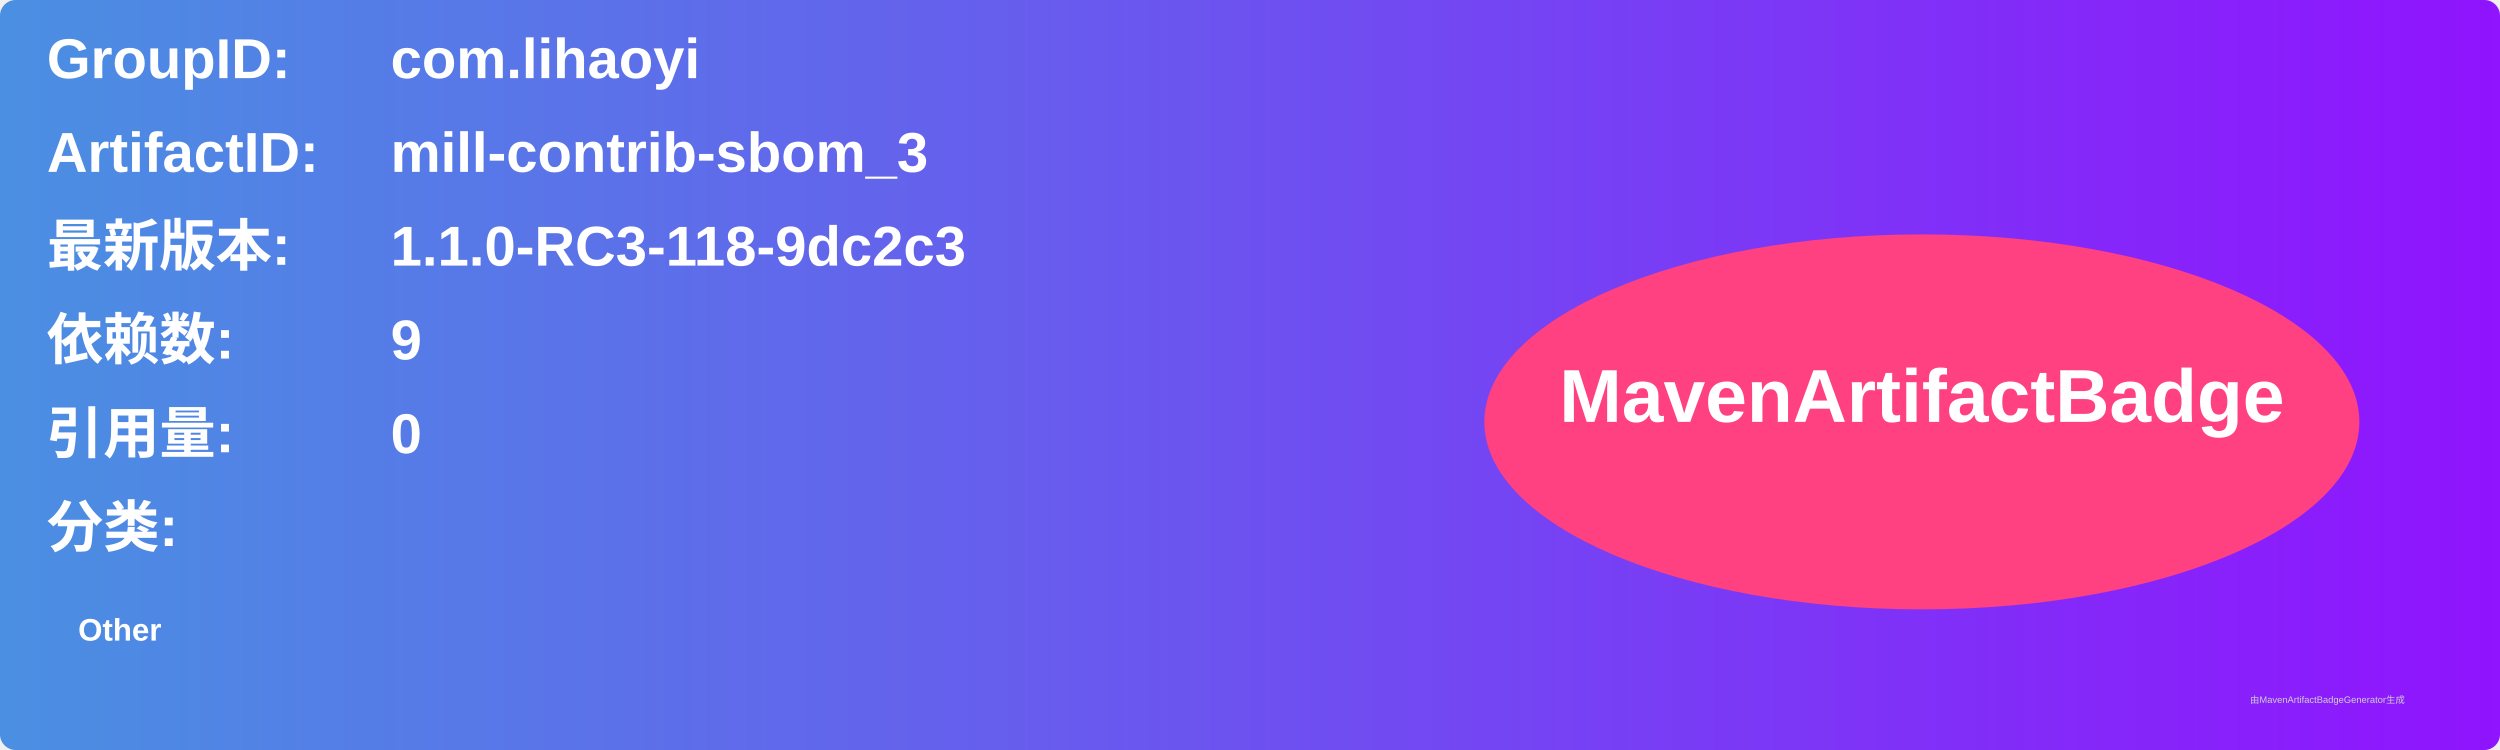
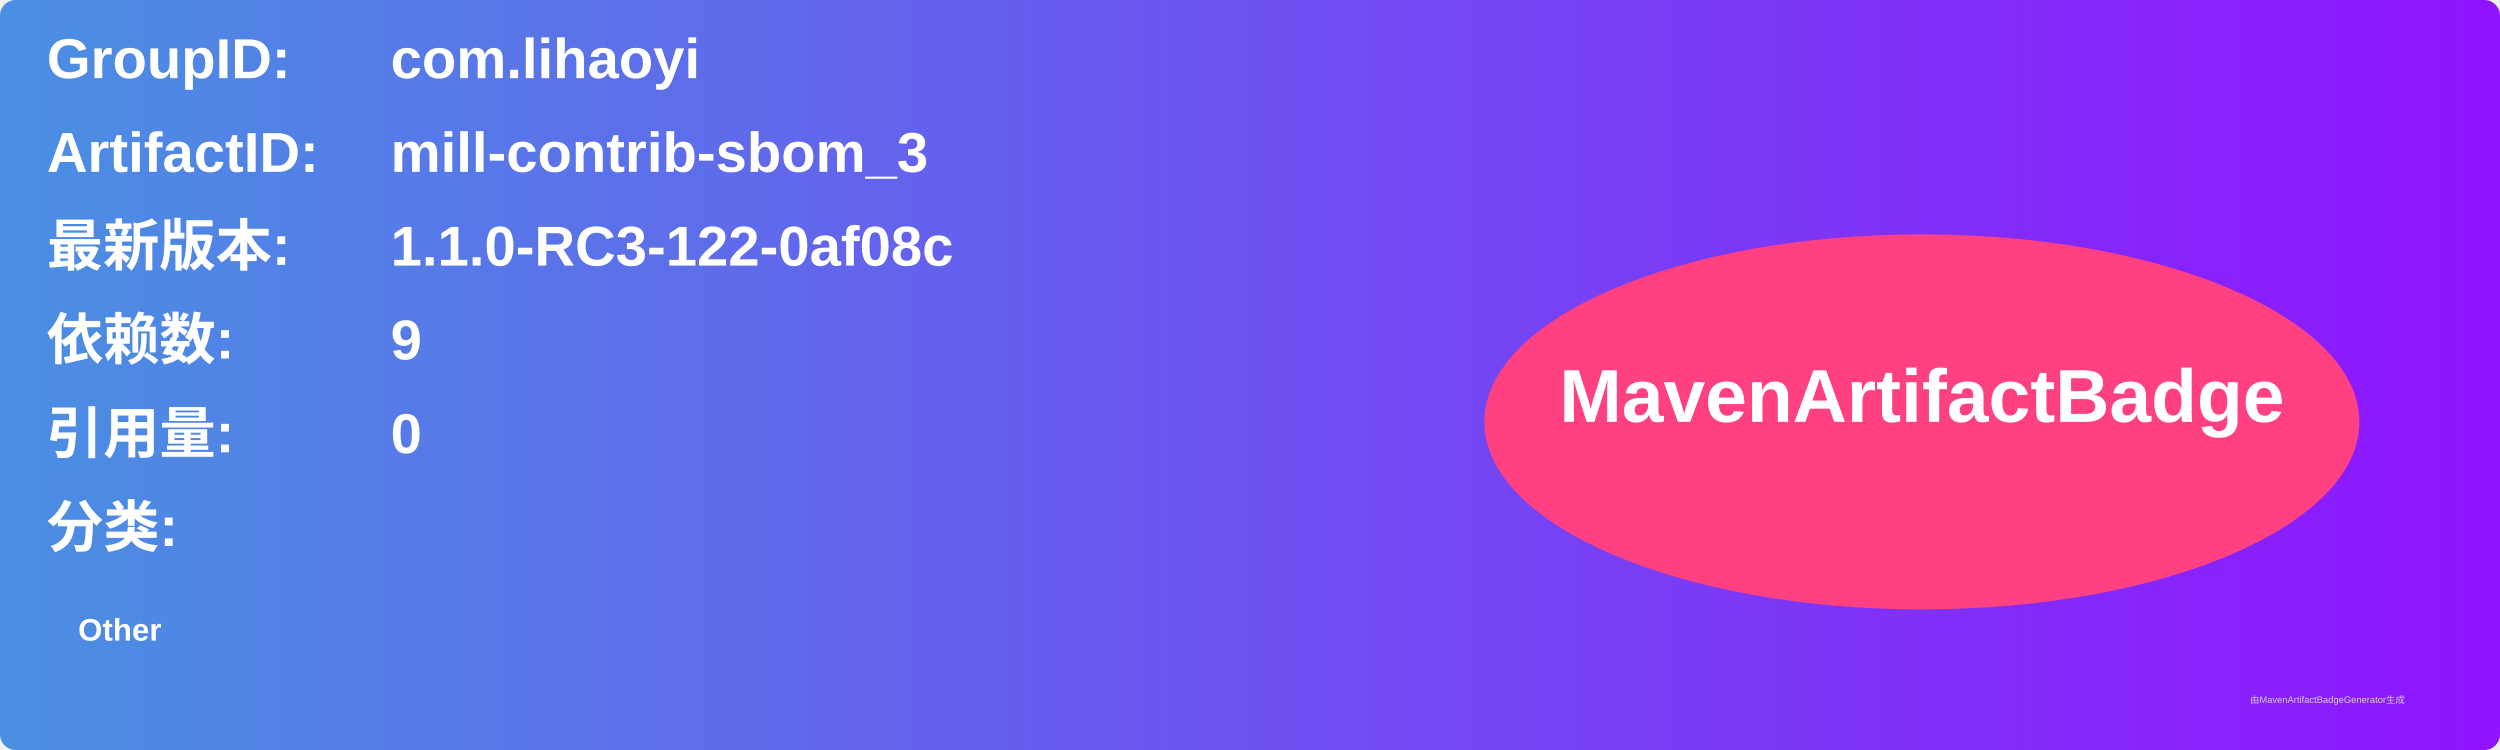
<svg xmlns="http://www.w3.org/2000/svg" width="800" height="240" viewBox="0 0 800 240">
  <linearGradient id="grad" x1="0%" y1="0%" x2="100%" y2="0%">
    <stop offset="0%" stop-color="#4a90e2" />
    <stop offset="100%" stop-color="#9013fe" />
  </linearGradient>
  <rect width="100%" height="100%" rx="5" ry="5" fill="url(#grad)" />
  <g transform="translate(15, 15)">
    <text x="0" y="10" font-family="Arial" font-size="18" fill="white" font-weight="bold" width="260">GroupID:</text>
    <text x="110" y="10" font-family="Arial" font-size="18" fill="white" font-weight="bold" width="460">com.lihaoyi</text>
    <text x="0" y="40" font-family="Arial" font-size="18" fill="white" font-weight="bold" width="260">ArtifactID:</text>
    <text x="110" y="40" font-family="Arial" font-size="18" fill="white" font-weight="bold" width="460">mill-contrib-sbom_3</text>
    <text x="0" y="70" font-family="Arial" font-size="18" fill="white" font-weight="bold">最新版本:</text>
    <text x="110" y="70" font-family="Arial" font-size="18" fill="white" font-weight="bold">
-       <tspan font-weight="bold">1.1.0-RC3-118-9dc2c3</tspan>
+       <tspan font-weight="bold">1.1.0-RC3-122-0af08c</tspan>
    </text>
    <text x="0" y="100" font-family="Arial" font-size="18" fill="white" font-weight="bold">依赖数: </text>
    <text x="110" y="100" font-family="Arial" font-size="18" fill="white">
      <tspan font-weight="bold">9</tspan>
    </text>
    <text x="0" y="130" font-family="Arial" font-size="18" fill="white" font-weight="bold">引用量: </text>
    <text x="110" y="130" font-family="Arial" font-size="18" fill="white">
      <tspan font-weight="bold">0</tspan>
    </text>
    <text x="0" y="160" font-family="Arial" font-size="18" fill="white" font-weight="bold">分类:</text>
    <text x="10" y="190" font-family="Arial" font-size="10" fill="white">
      <tspan font-weight="bold">Other</tspan>
    </text>
    <ellipse cx="600" cy="120" rx="140" ry="60" fill="#ff4081" />
    <text x="600" y="120" text-anchor="middle" font-family="Arial" font-size="24" fill="white" font-weight="bold">MavenArtifactBadge</text>
  </g>
  <text x="720" y="225" font-family="Arial" font-size="3" fill="#d0d0d0">由MavenArtifactBadgeGenerator生成</text>
</svg>
